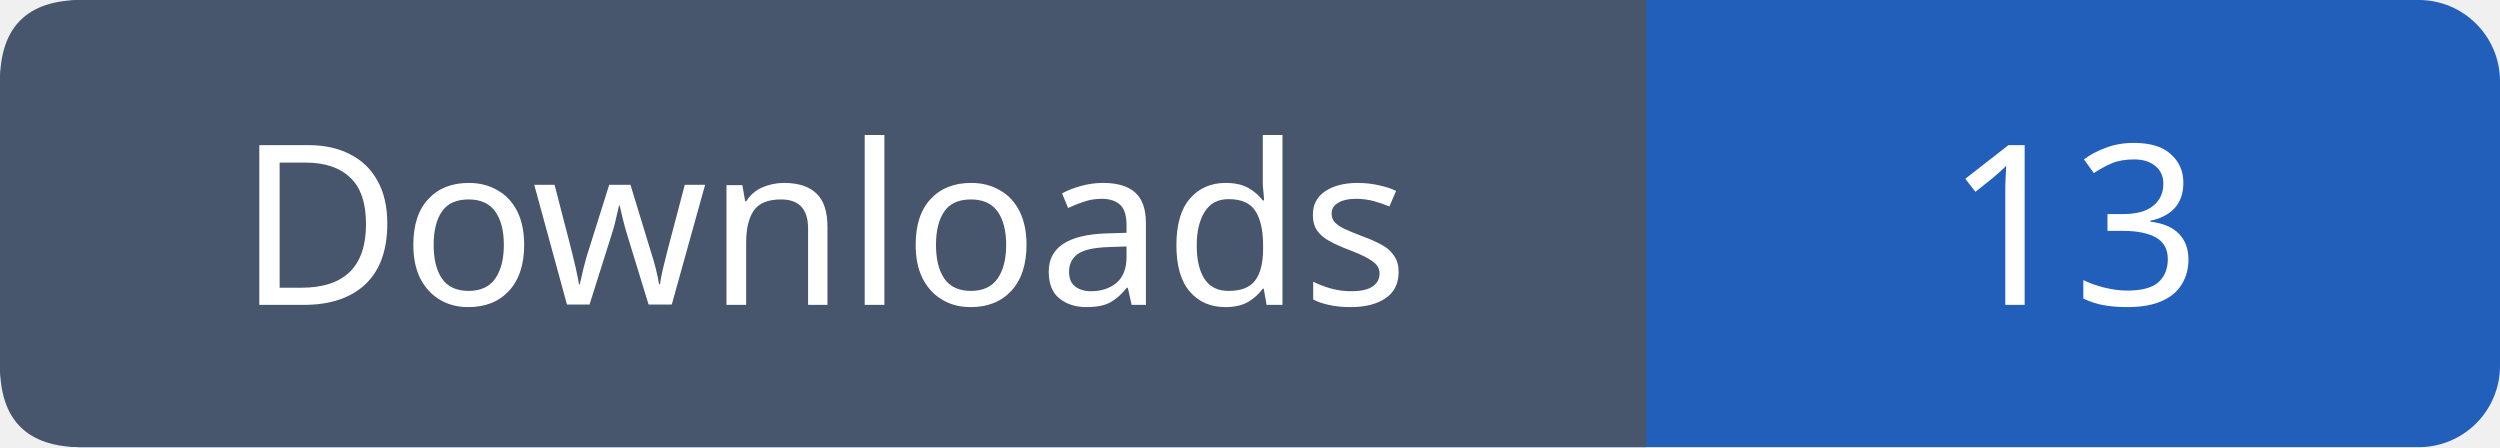
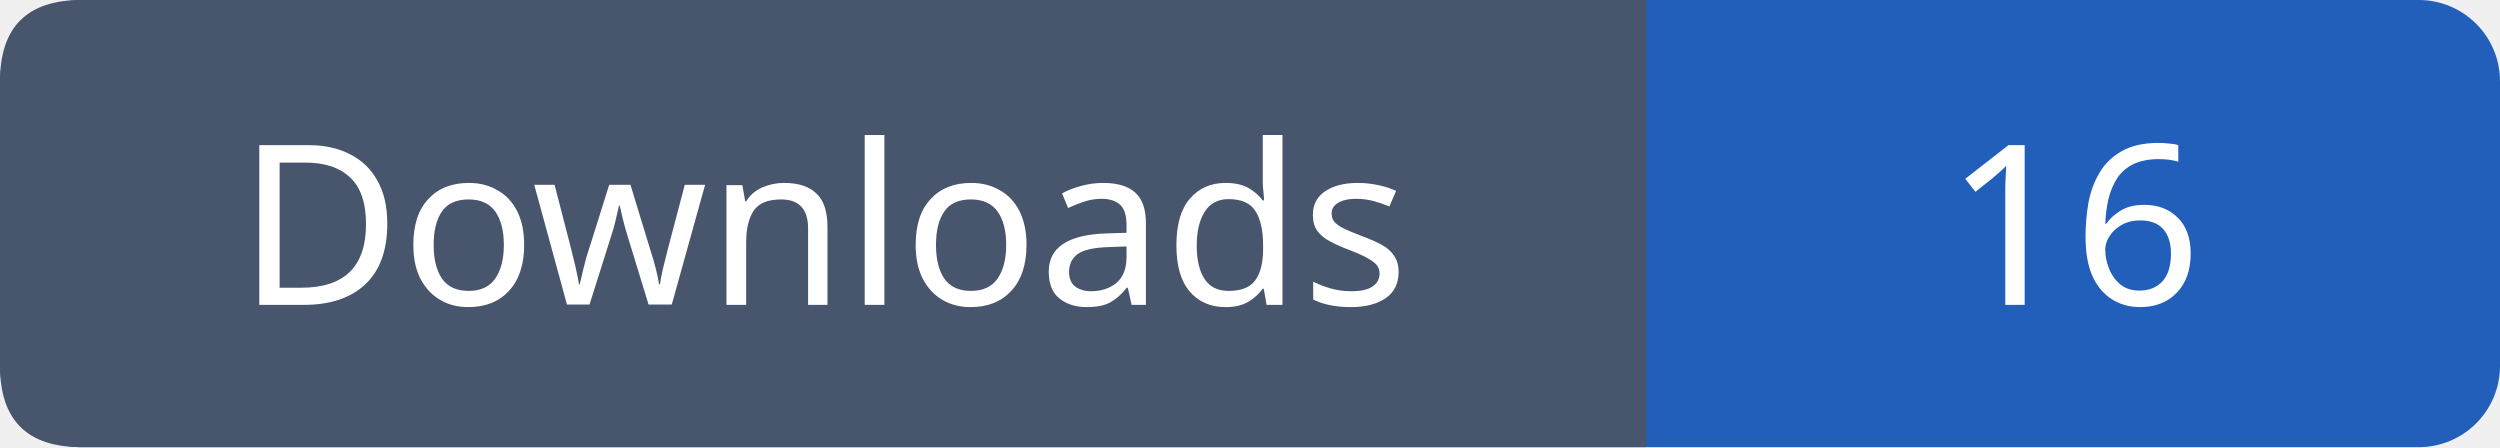
- <svg xmlns="http://www.w3.org/2000/svg" width="123" height="22" role="img" aria-label="Downloads: 13">
+ <svg xmlns="http://www.w3.org/2000/svg" width="123" height="22" role="img" aria-label="Downloads: 16">
  <rect width="123" height="22" rx="4" fill="#215fbb" />
  <path fill="#47566c" d="M4 0h77v22H4q-4 0-4-4V4q0-4 4-4" />
  <g font-family="Verdana,sans-serif" font-size="11" fill="white" text-anchor="middle">
    <text x="40.5" y="15">Downloads</text>
-     <text x="102.0" y="15">13</text>
+     <text x="102.0" y="15">16</text>
  </g>
</svg>
